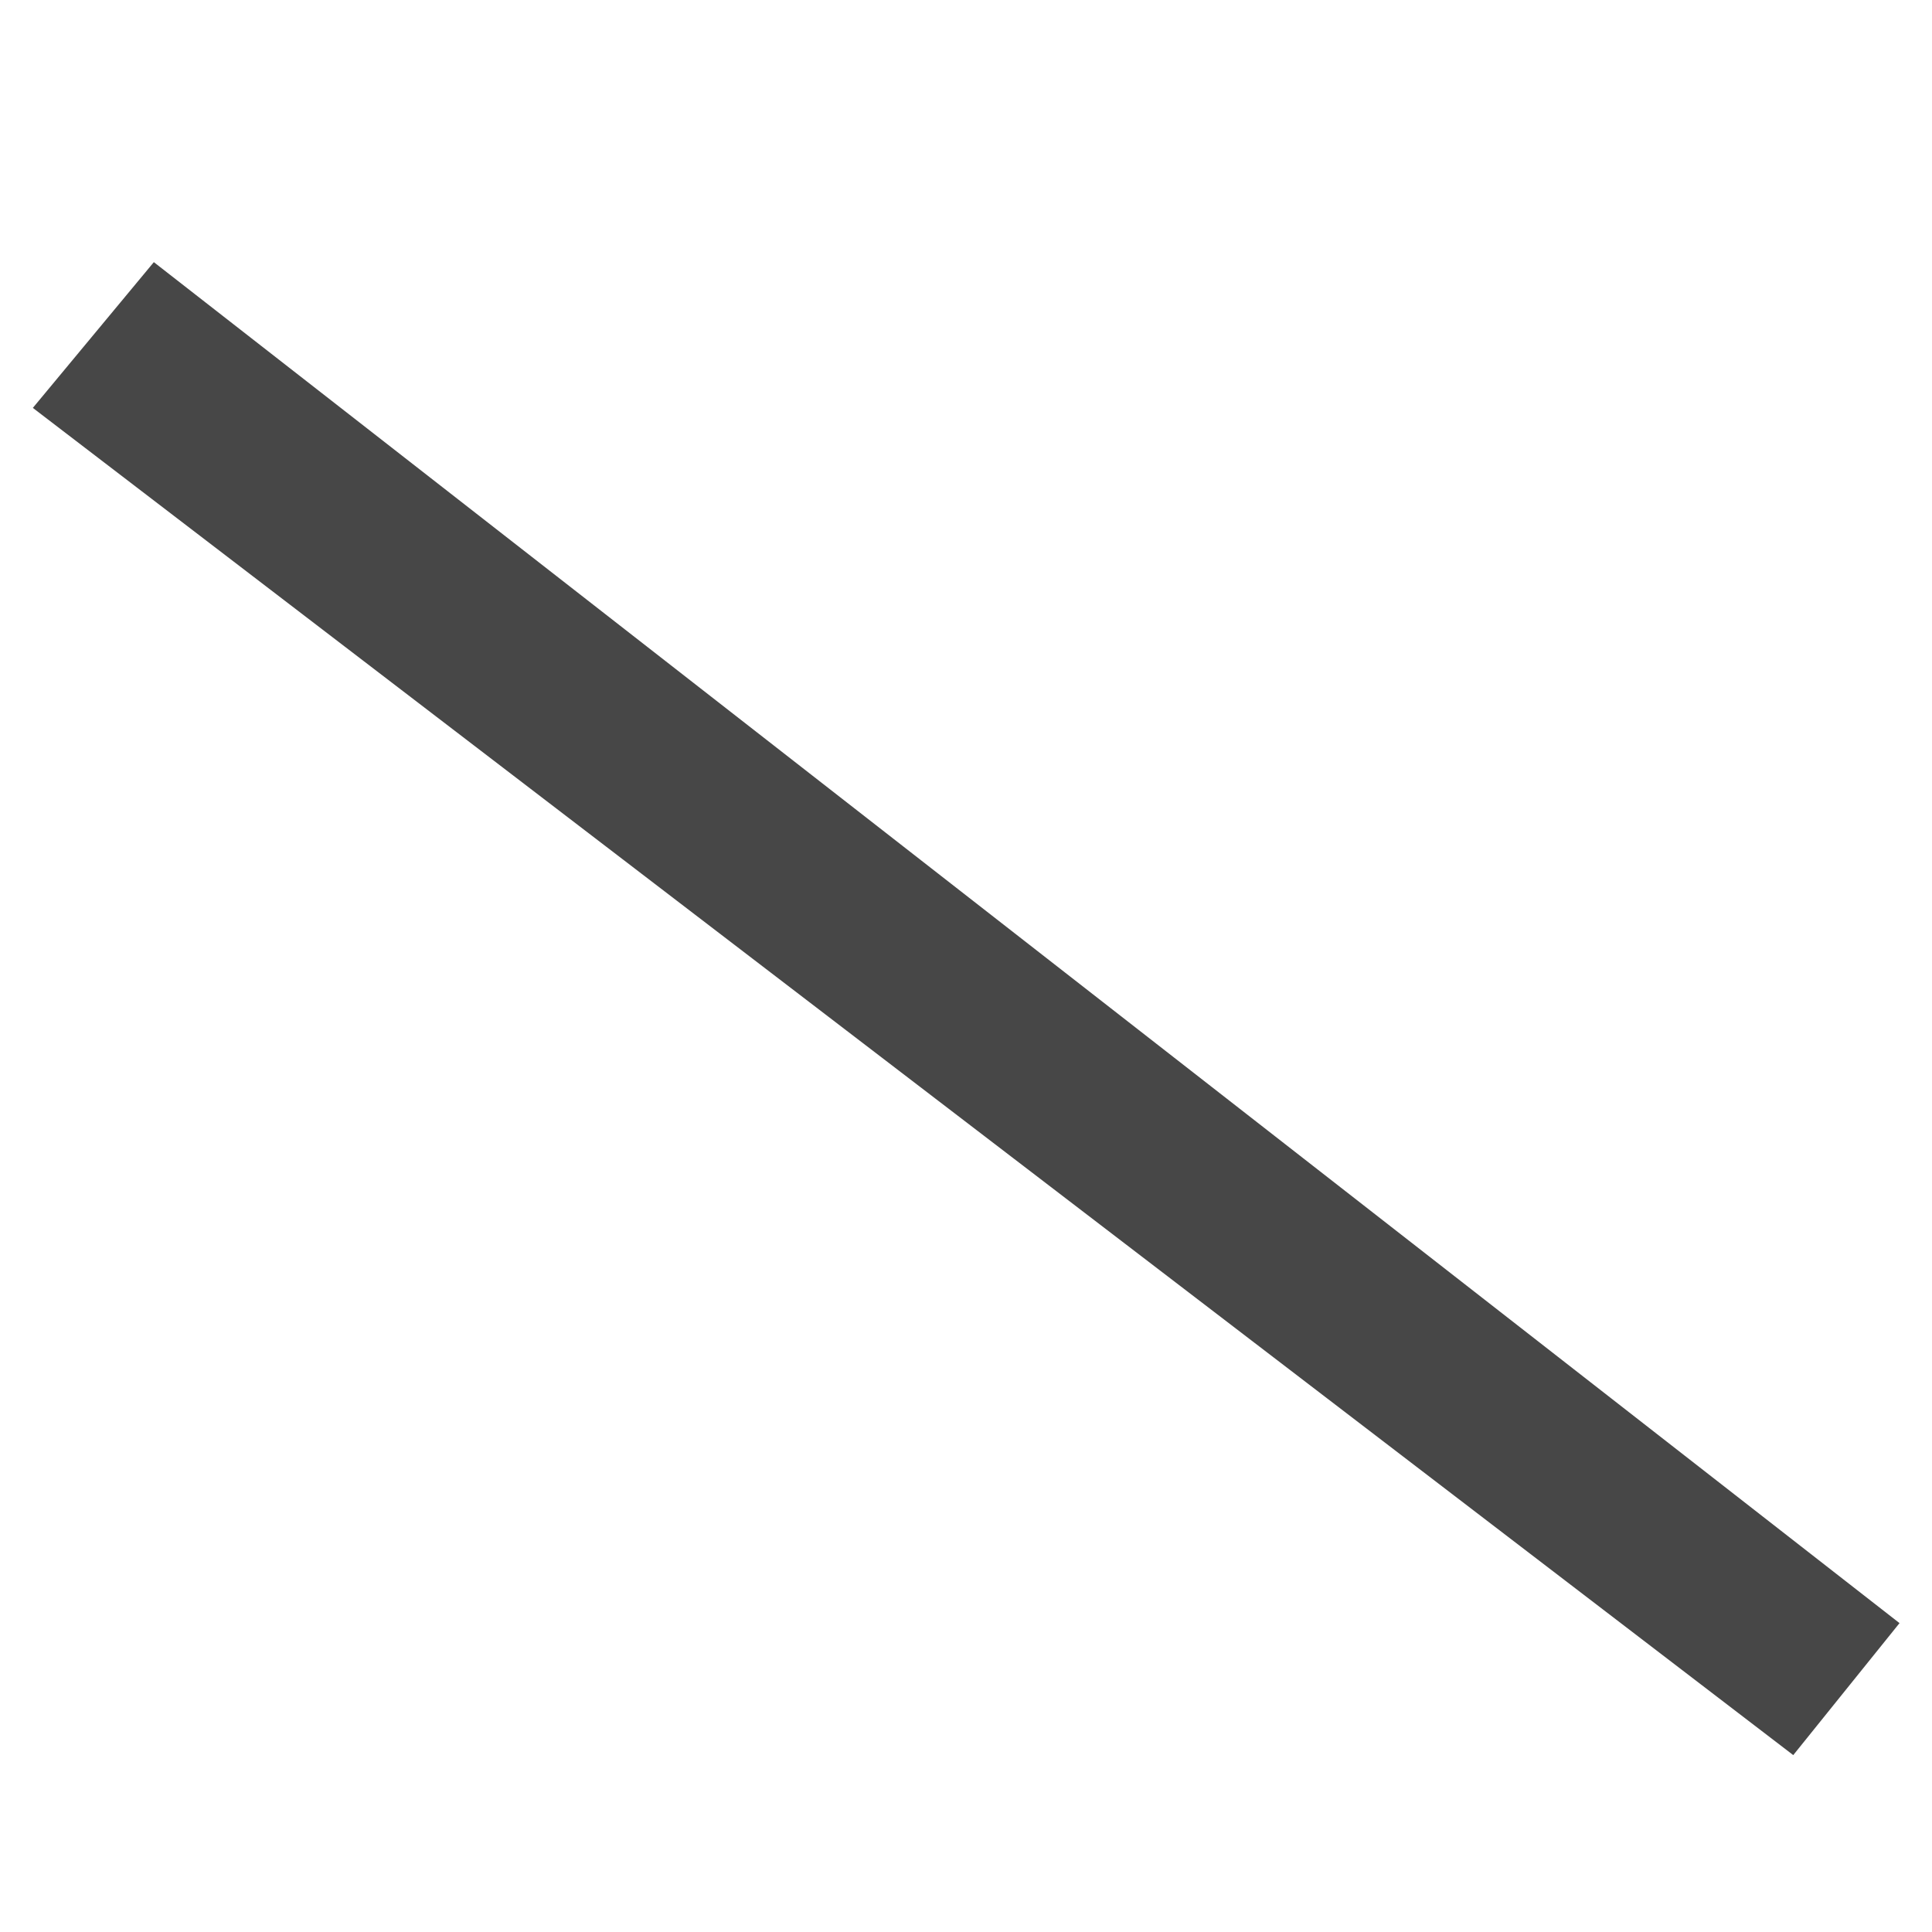
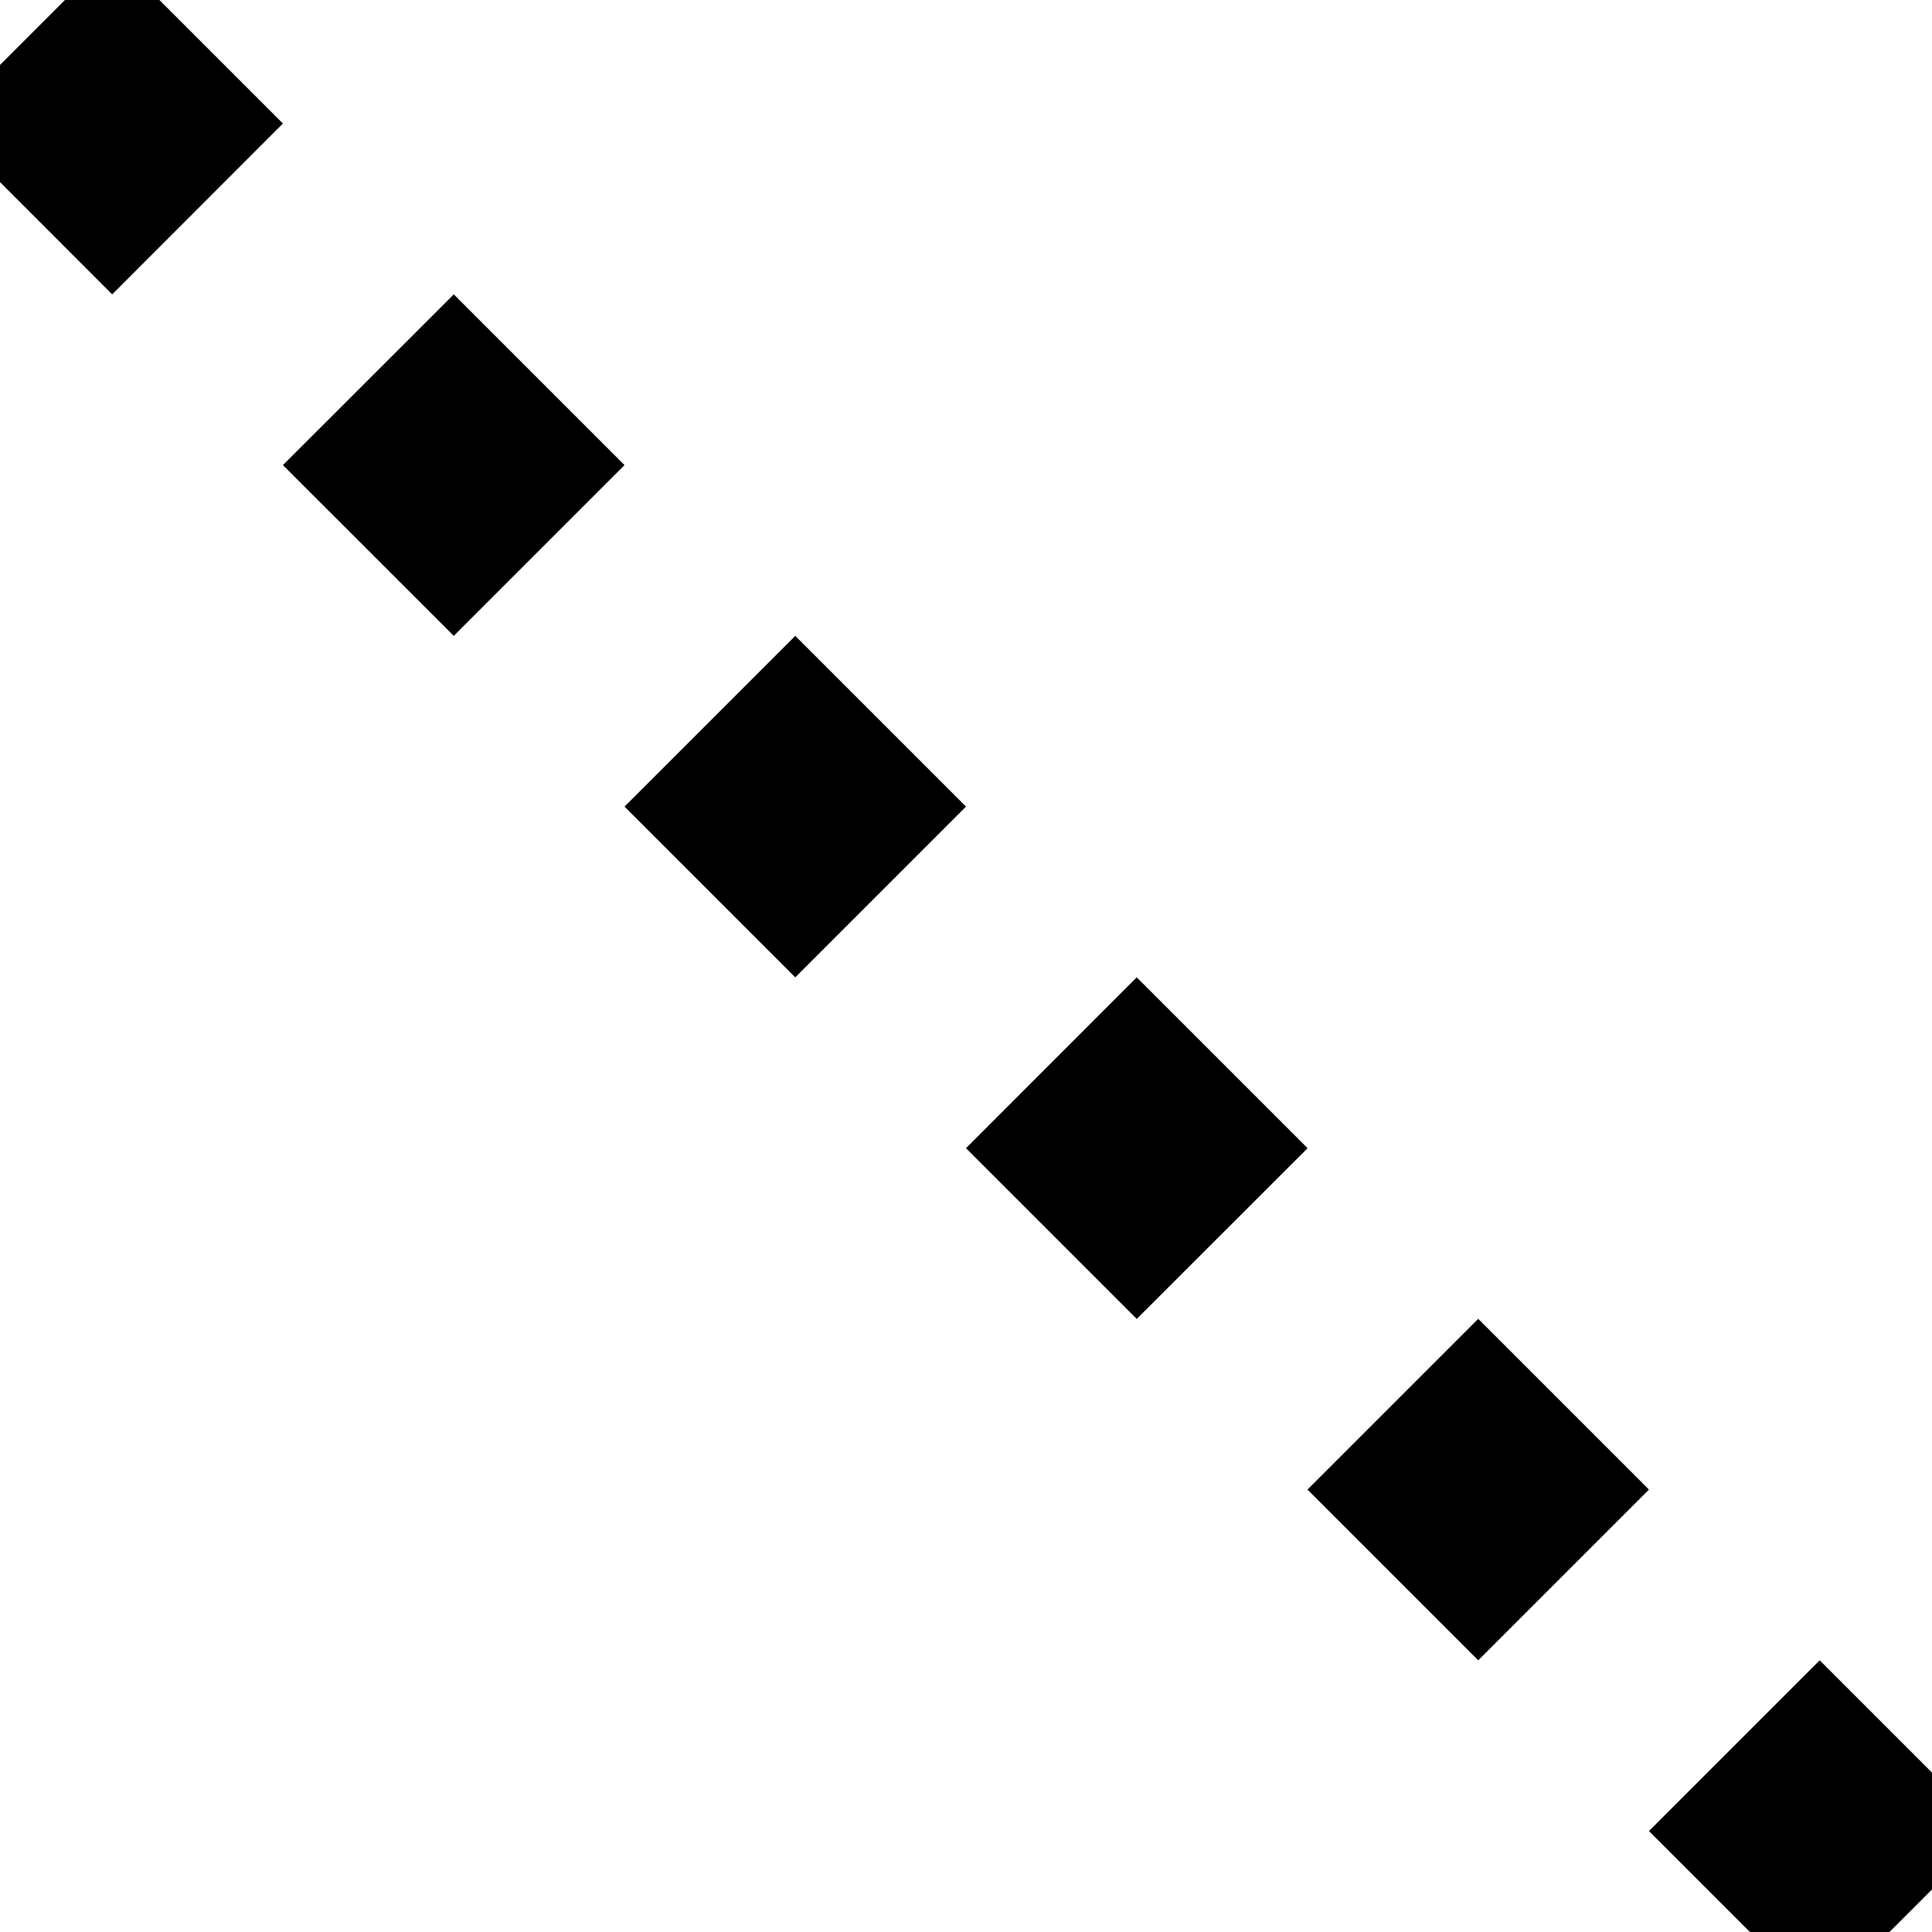
- <svg width="16" height="16">
-   <path d="M 0.272,3.378 1.274,2.171 15.731,13.442 14.851,14.535 Z" fill="#474747" />
+ <svg xmlns="http://www.w3.org/2000/svg" width="16" height="16" version="1.1" id="svg4">
+   <defs id="defs8" />
+   <path id="path104" d="m -7.556,-8.876 -1.414,1.414 1.414,1.414 1.414,-1.414 z m 2.828,2.828 -1.414,1.414 1.414,1.414 1.414,-1.414 z m 2.828,2.828 -1.414,1.414 1.414,1.414 1.414,-1.414 z M 0.929,-0.391 -0.485,1.023 0.929,2.438 2.343,1.023 Z M 3.758,2.438 2.343,3.852 3.758,5.266 5.172,3.852 Z M 6.586,5.266 5.172,6.68 6.586,8.094 8,6.68 Z M 9.414,8.094 8,9.509 9.414,10.923 10.829,9.509 Z m 2.828,2.828 -1.414,1.414 1.414,1.414 1.414,-1.414 z m 2.828,2.828 -1.414,1.414 1.414,1.414 1.414,-1.414 z m 2.828,2.828 -1.414,1.414 1.414,1.414 1.414,-1.414 z m 2.828,2.828 -1.414,1.414 1.414,1.414 1.414,-1.414 z m 2.828,2.828 -1.414,1.414 1.414,1.414 1.414,-1.414 z m 2.828,2.828 -1.414,1.414 1.414,1.414 1.414,-1.414 z" style="stroke-width:2" />
</svg>
